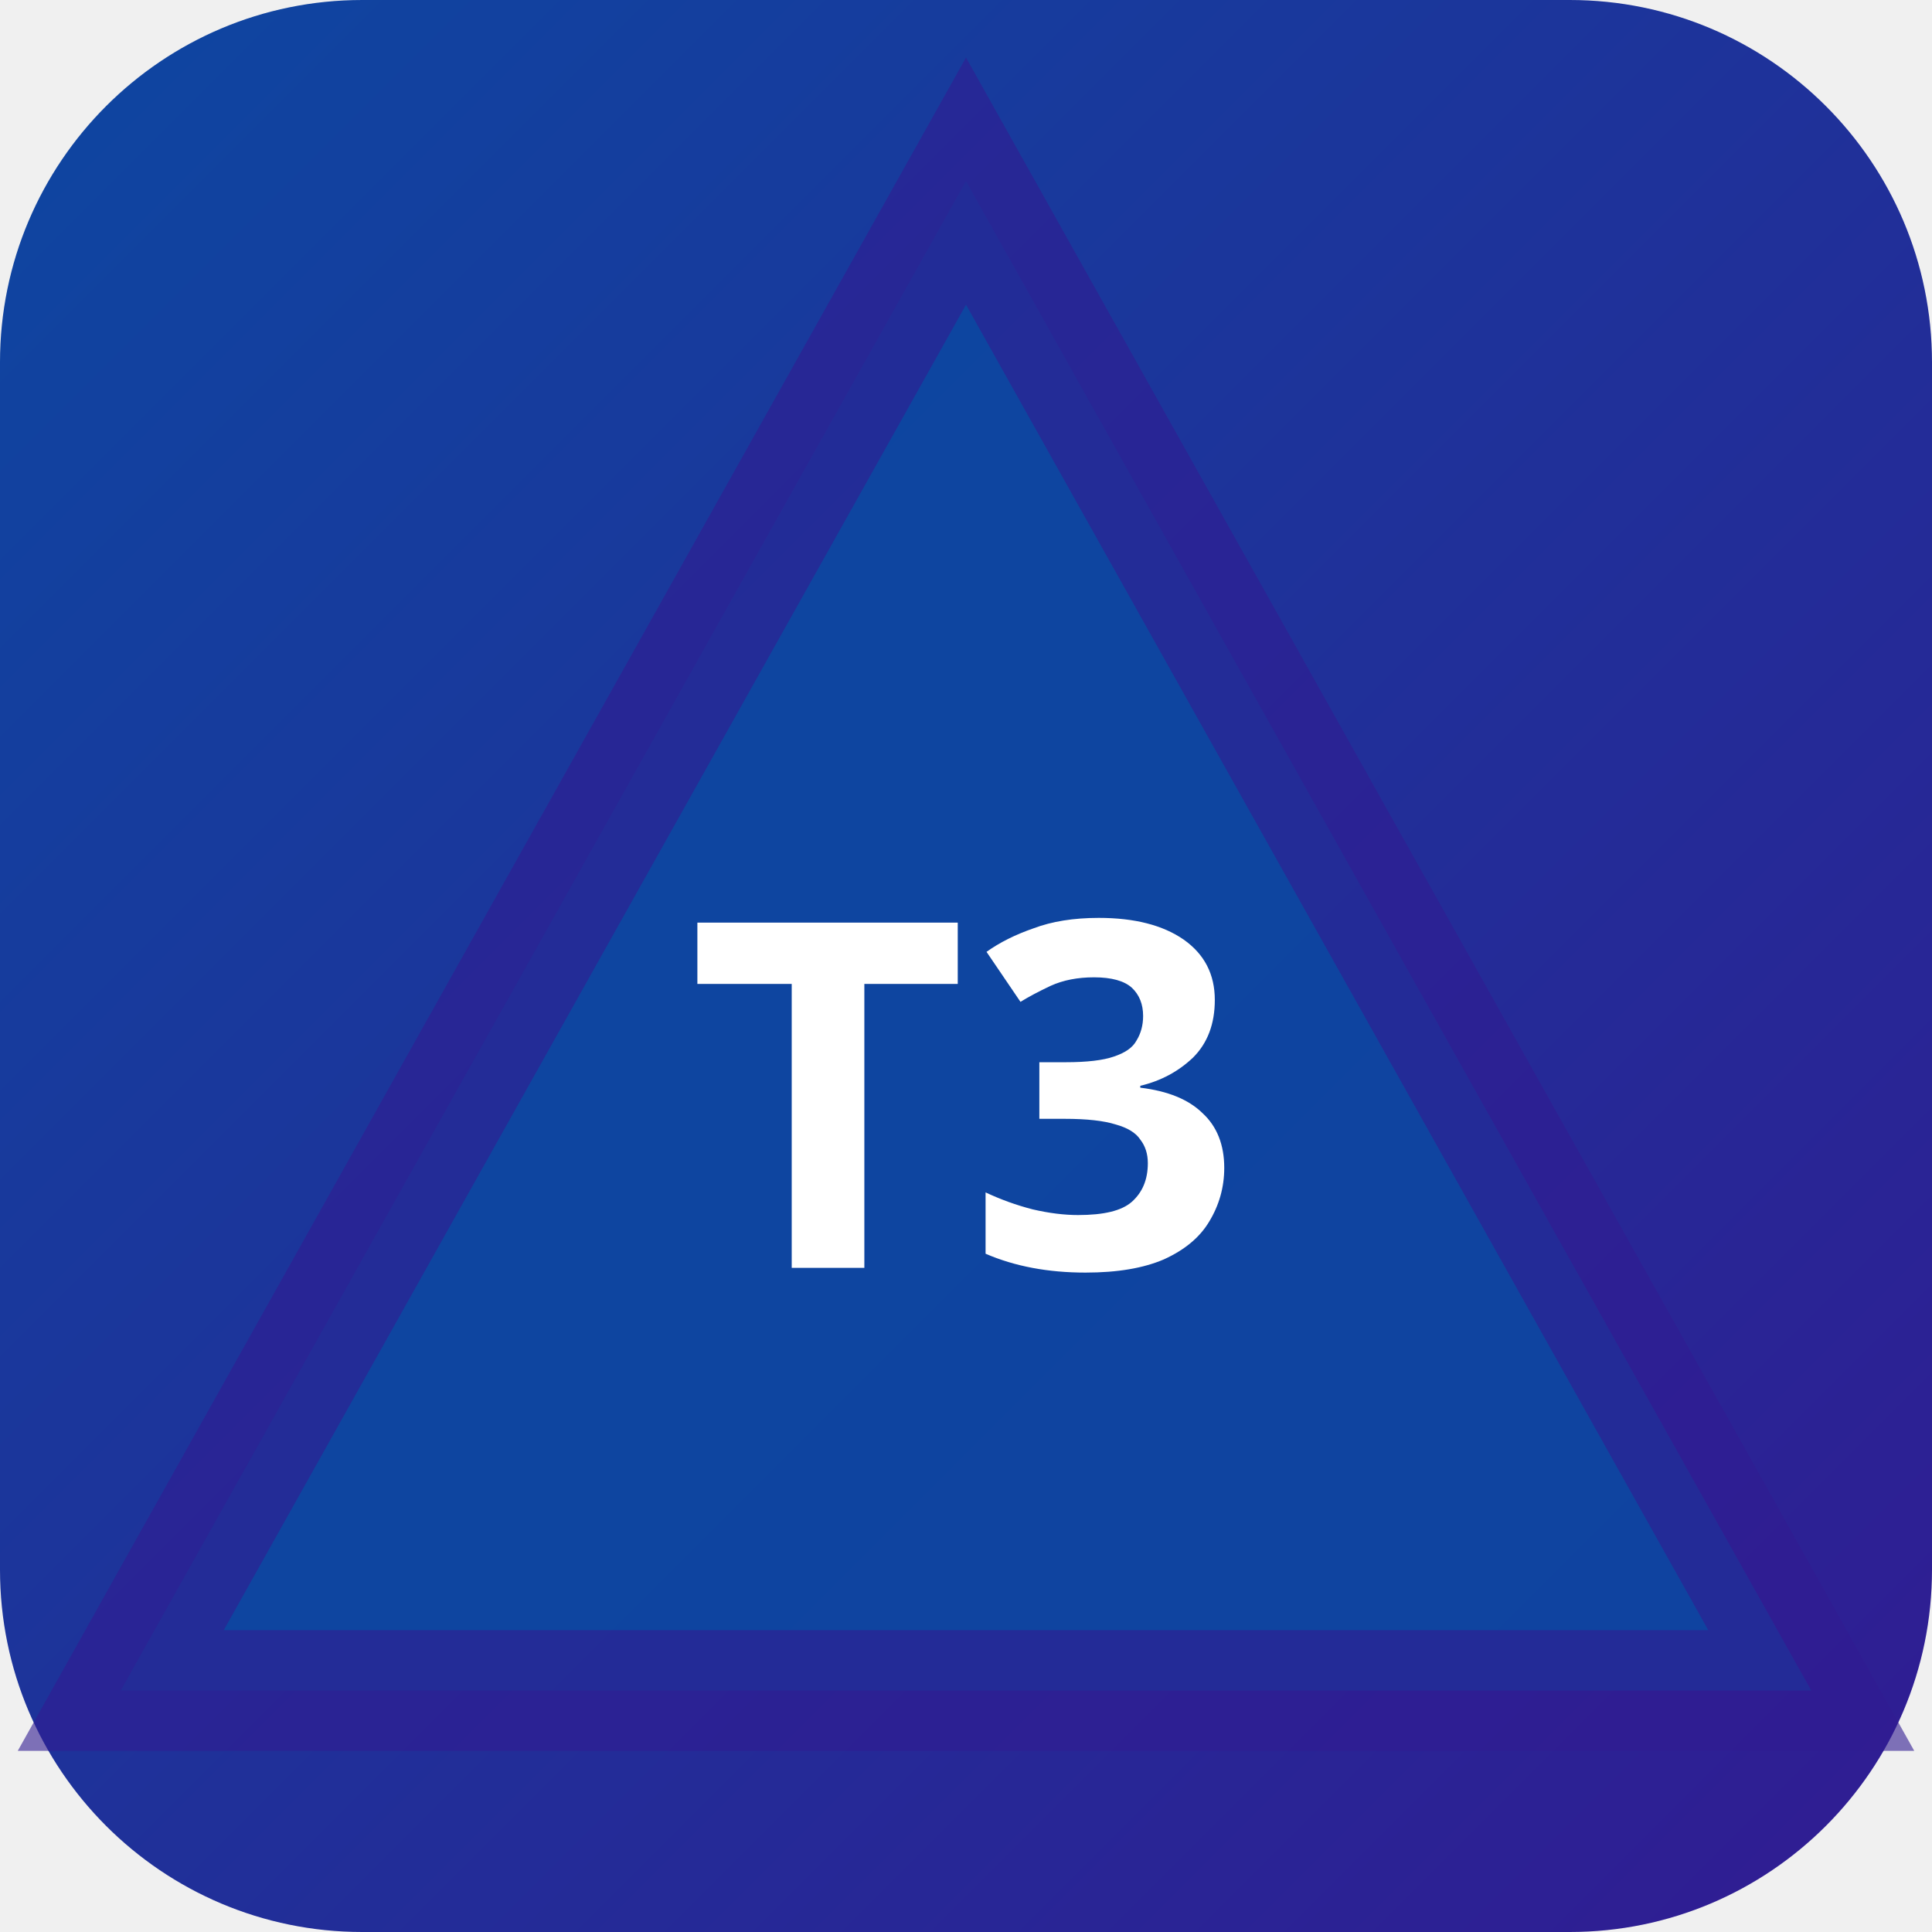
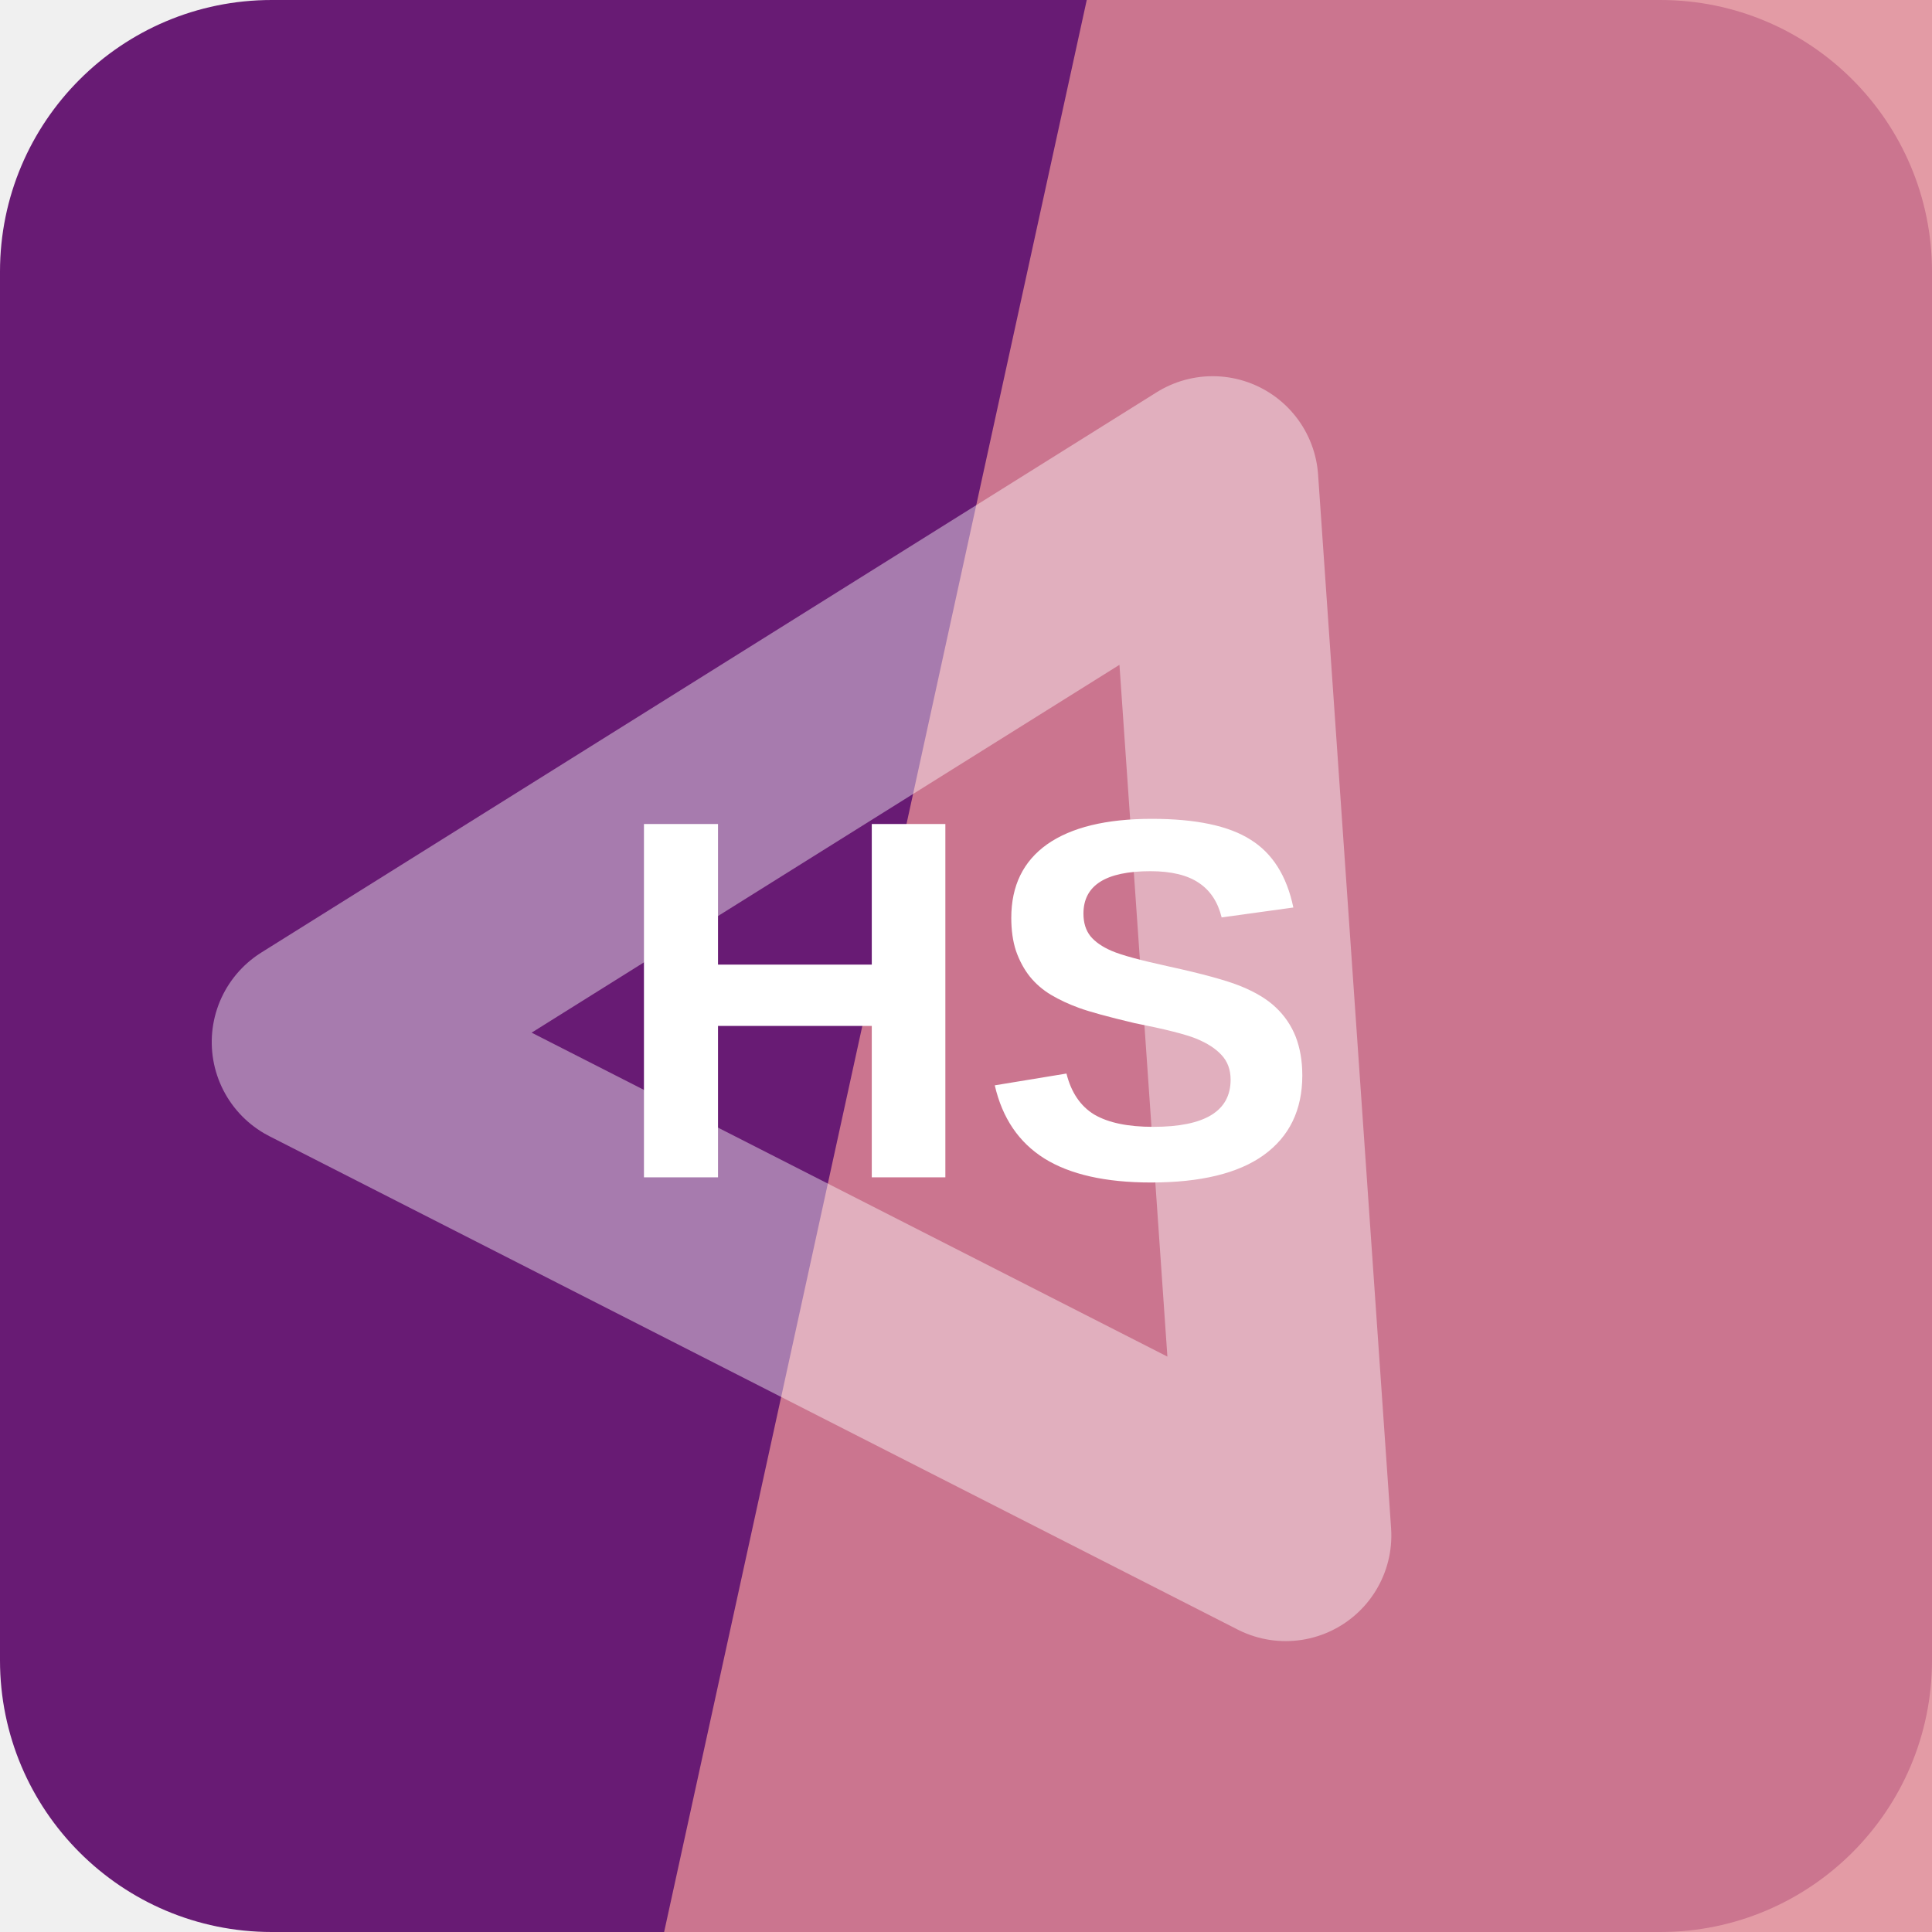
- <svg xmlns="http://www.w3.org/2000/svg" width="32" height="32" viewBox="0 0 32 32">
-   <defs>
-     <linearGradient id="bgt3b0" x1="0" y1="0" x2="1" y2="1">
-       <stop offset="0%" stop-color="#0d47a1" />
-       <stop offset="100%" stop-color="#311b92" />
-     </linearGradient>
-   </defs>
-   <rect width="32" height="32" rx="6" fill="url(#bgt3b0)" />
-   <polygon points="16,3 30,28 2,28" fill="rgba(13,71,161,0.9)" stroke="rgba(49,27,146,0.6)" stroke-width="2" />
-   <text x="16" y="21" text-anchor="middle" fill="#fff" font-size="8" font-weight="700" font-family="system-ui">T3</text>
+ <svg xmlns="http://www.w3.org/2000/svg" width="64" height="64" viewBox="0 0 64 64" role="img">
+   <rect width="64" height="64" rx="9" fill="hsl(292 62% 28%)" />
+   <path d="M36 0h28v64H22Z" fill="hsl(352 60% 71%)" opacity="0.82" />
+   <g transform="rotate(207 32 32)" opacity="0.42">
+     <path d="M14 20h36L32 50Z" fill="none" stroke="#ffffff" stroke-width="7" stroke-linejoin="round" />
+   </g>
+   <text x="32" y="39" text-anchor="middle" fill="#ffffff" font-family="Arial,Helvetica,sans-serif" font-size="17" font-weight="700" letter-spacing="0">HS</text>
</svg>
